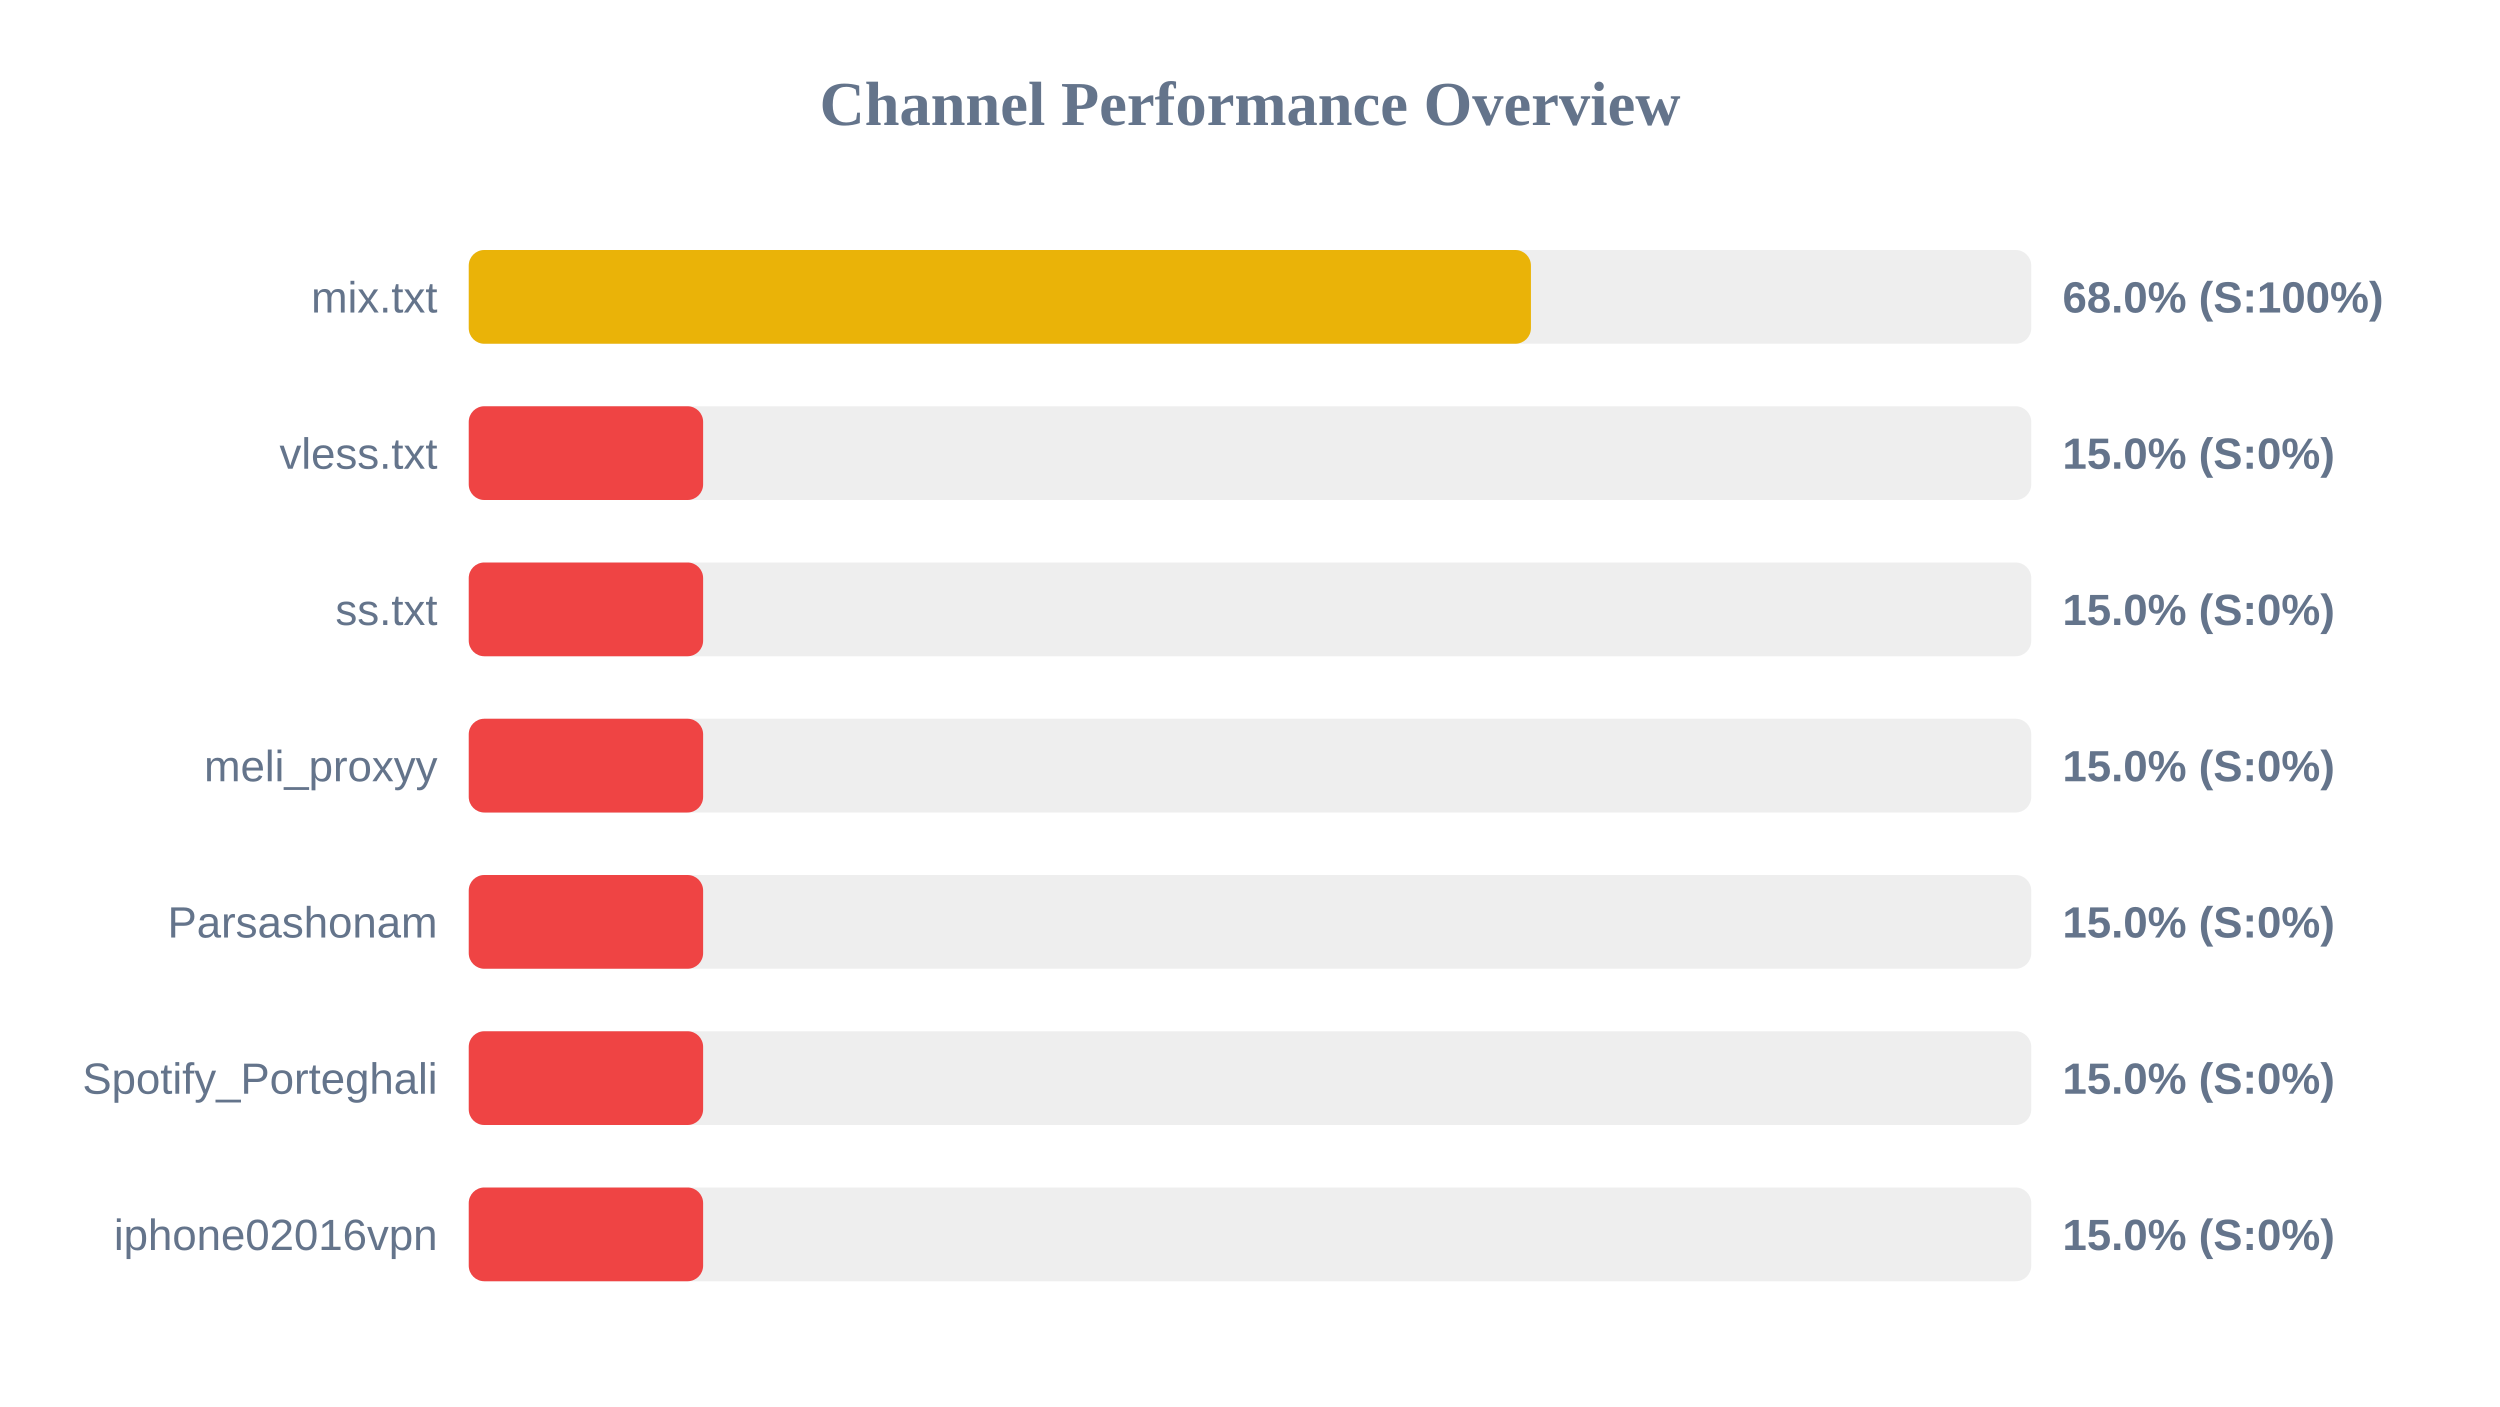
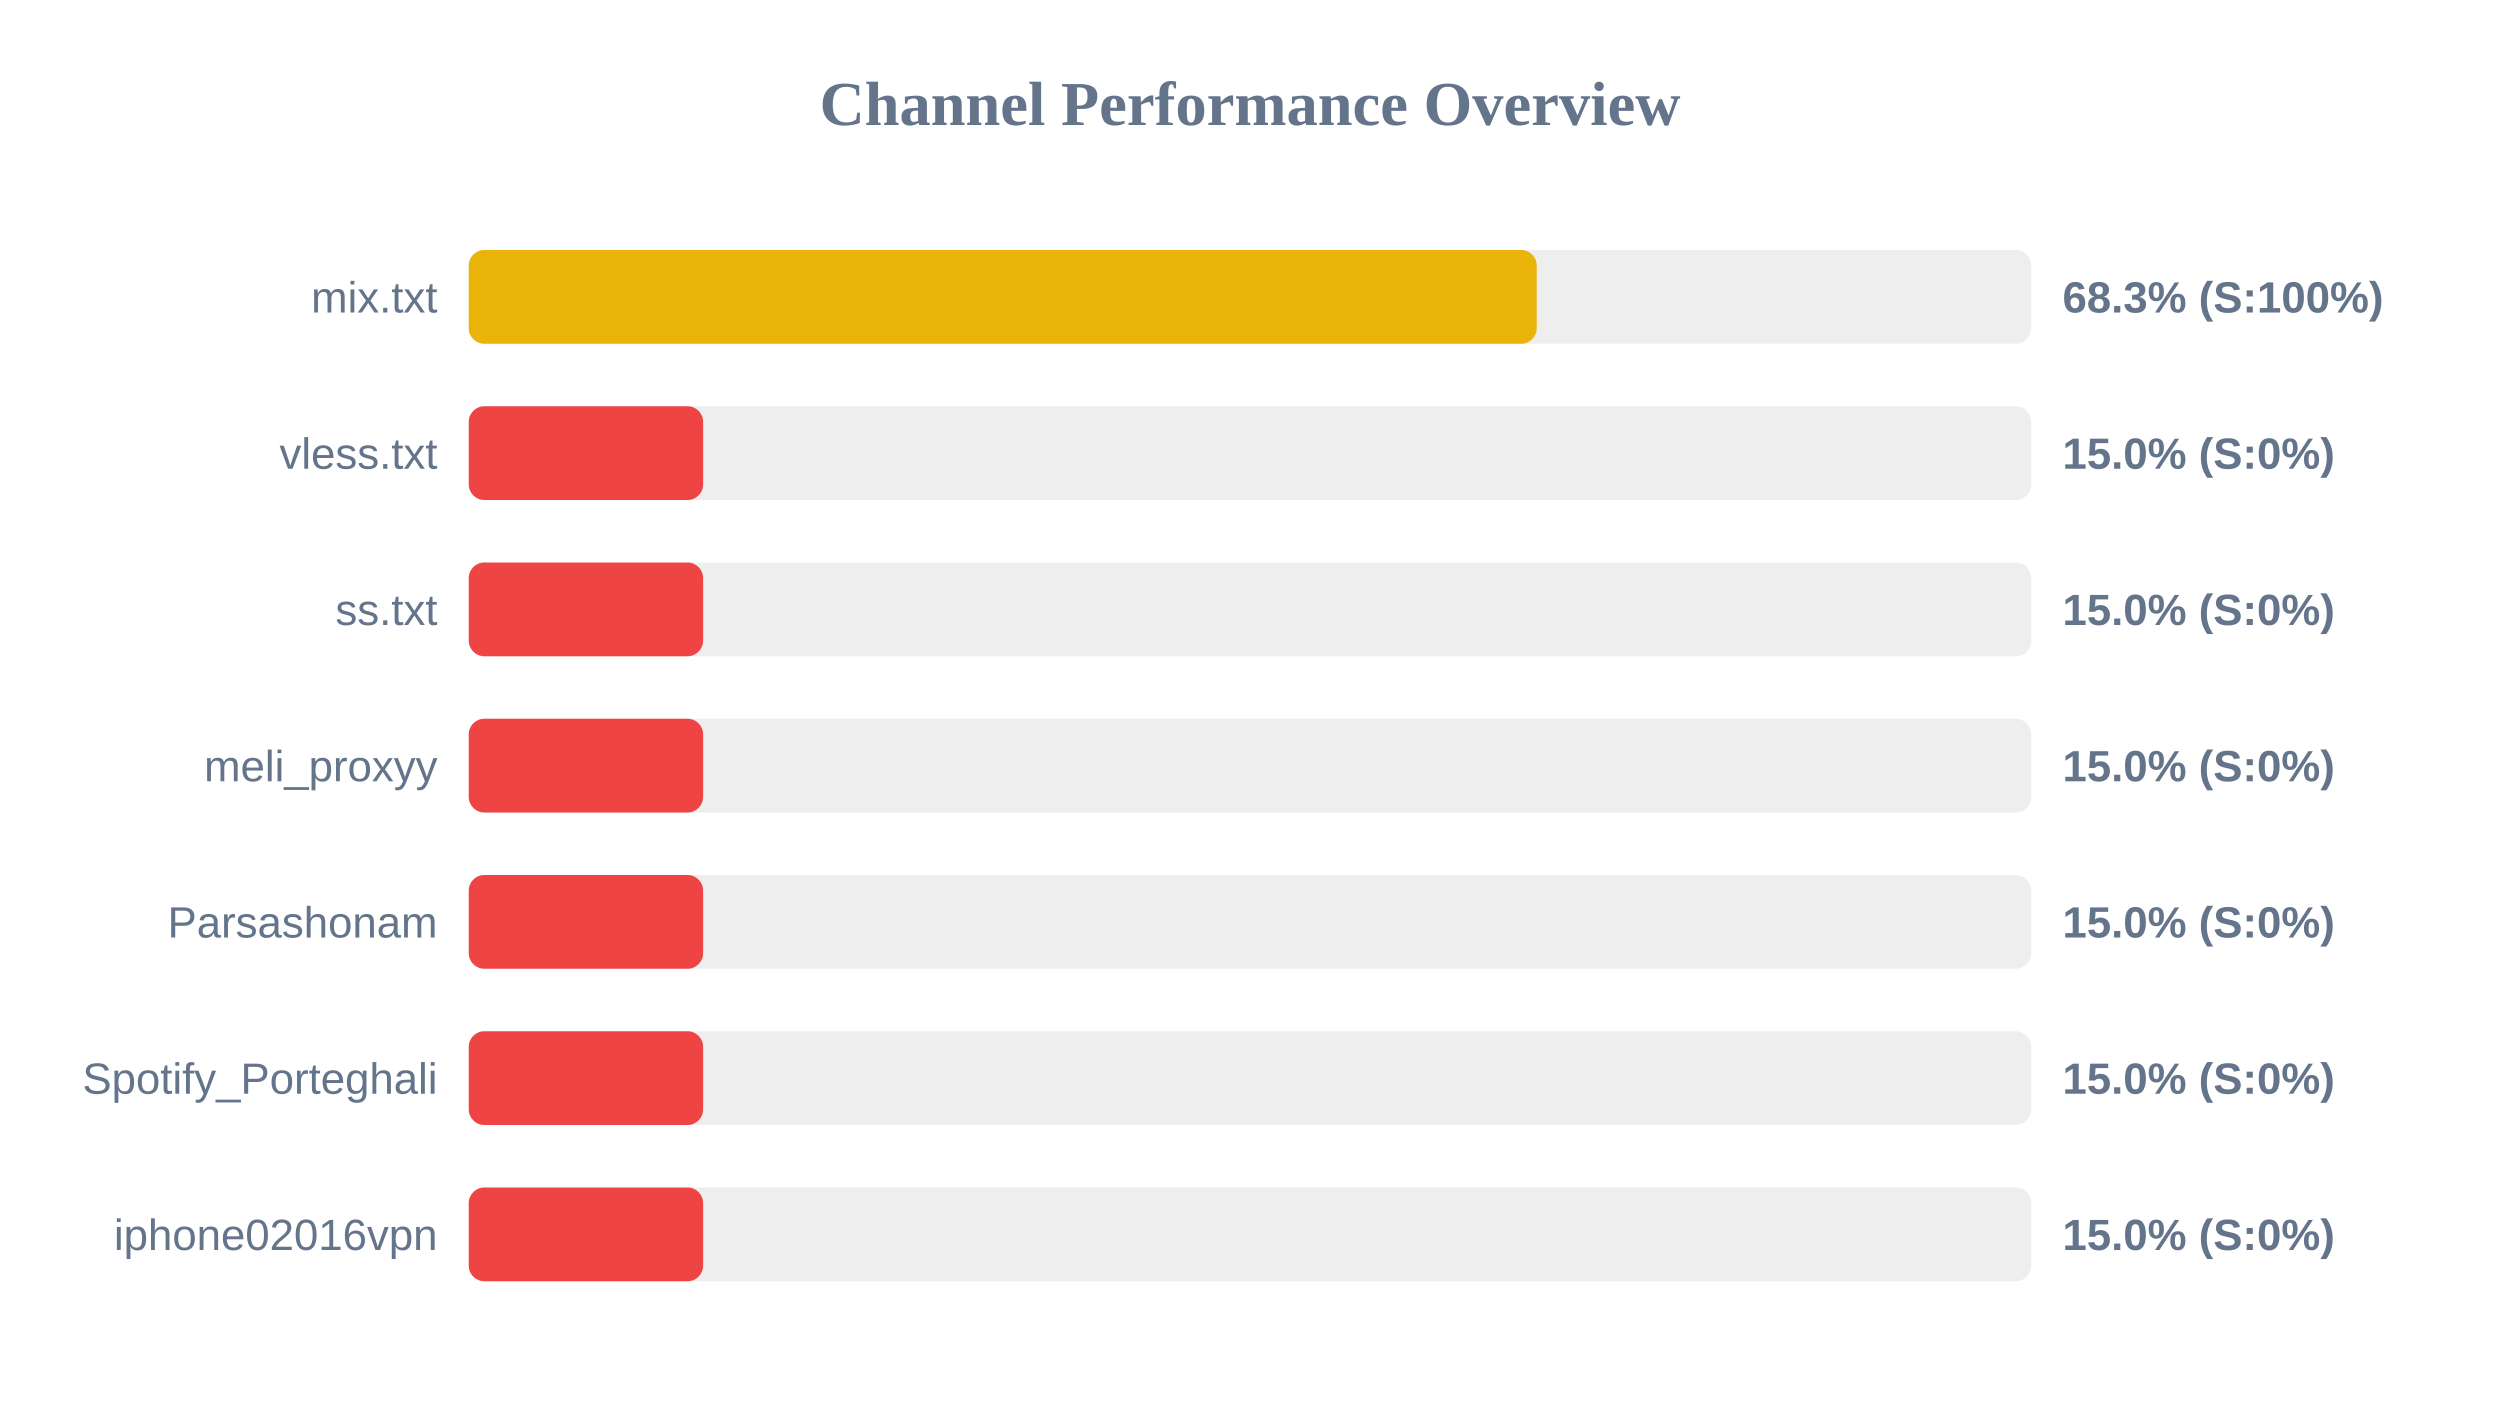
<svg xmlns="http://www.w3.org/2000/svg" width="800" height="450" version="1.1">
  <style>
        .row { font: 14px Arial; fill: #64748b; }
        .score { font: bold 14px Arial; fill: #64748b; }
    </style>
  <text x="400" y="40" text-anchor="middle" font-size="20px" font-weight="bold" fill="#64748b">Channel Performance Overview</text>
  <rect x="150" y="80" width="500" height="30" fill="#eee" rx="5" />
-   <rect x="150" y="80" width="339.9" height="30" fill="#eab308" rx="5" />
+   <rect x="150" y="80" width="341.75" height="30" fill="#eab308" rx="5" />
  <text x="140" y="100" text-anchor="end" class="row">mix.txt</text>
-   <text x="660" y="100" text-anchor="start" class="score">68.0% (S:100%)</text>
+   <text x="660" y="100" text-anchor="start" class="score">68.3% (S:100%)</text>
  <rect x="150" y="130" width="500" height="30" fill="#eee" rx="5" />
  <rect x="150" y="130" width="75.0" height="30" fill="#ef4444" rx="5" />
  <text x="140" y="150" text-anchor="end" class="row">vless.txt</text>
  <text x="660" y="150" text-anchor="start" class="score">15.0% (S:0%)</text>
  <rect x="150" y="180" width="500" height="30" fill="#eee" rx="5" />
  <rect x="150" y="180" width="75.0" height="30" fill="#ef4444" rx="5" />
  <text x="140" y="200" text-anchor="end" class="row">ss.txt</text>
  <text x="660" y="200" text-anchor="start" class="score">15.0% (S:0%)</text>
  <rect x="150" y="230" width="500" height="30" fill="#eee" rx="5" />
  <rect x="150" y="230" width="75.0" height="30" fill="#ef4444" rx="5" />
  <text x="140" y="250" text-anchor="end" class="row">meli_proxyy</text>
  <text x="660" y="250" text-anchor="start" class="score">15.0% (S:0%)</text>
  <rect x="150" y="280" width="500" height="30" fill="#eee" rx="5" />
  <rect x="150" y="280" width="75.0" height="30" fill="#ef4444" rx="5" />
  <text x="140" y="300" text-anchor="end" class="row">Parsashonam</text>
  <text x="660" y="300" text-anchor="start" class="score">15.0% (S:0%)</text>
  <rect x="150" y="330" width="500" height="30" fill="#eee" rx="5" />
  <rect x="150" y="330" width="75.0" height="30" fill="#ef4444" rx="5" />
  <text x="140" y="350" text-anchor="end" class="row">Spotify_Porteghali</text>
  <text x="660" y="350" text-anchor="start" class="score">15.0% (S:0%)</text>
  <rect x="150" y="380" width="500" height="30" fill="#eee" rx="5" />
  <rect x="150" y="380" width="75.0" height="30" fill="#ef4444" rx="5" />
  <text x="140" y="400" text-anchor="end" class="row">iphone02016vpn</text>
  <text x="660" y="400" text-anchor="start" class="score">15.0% (S:0%)</text>
</svg>
